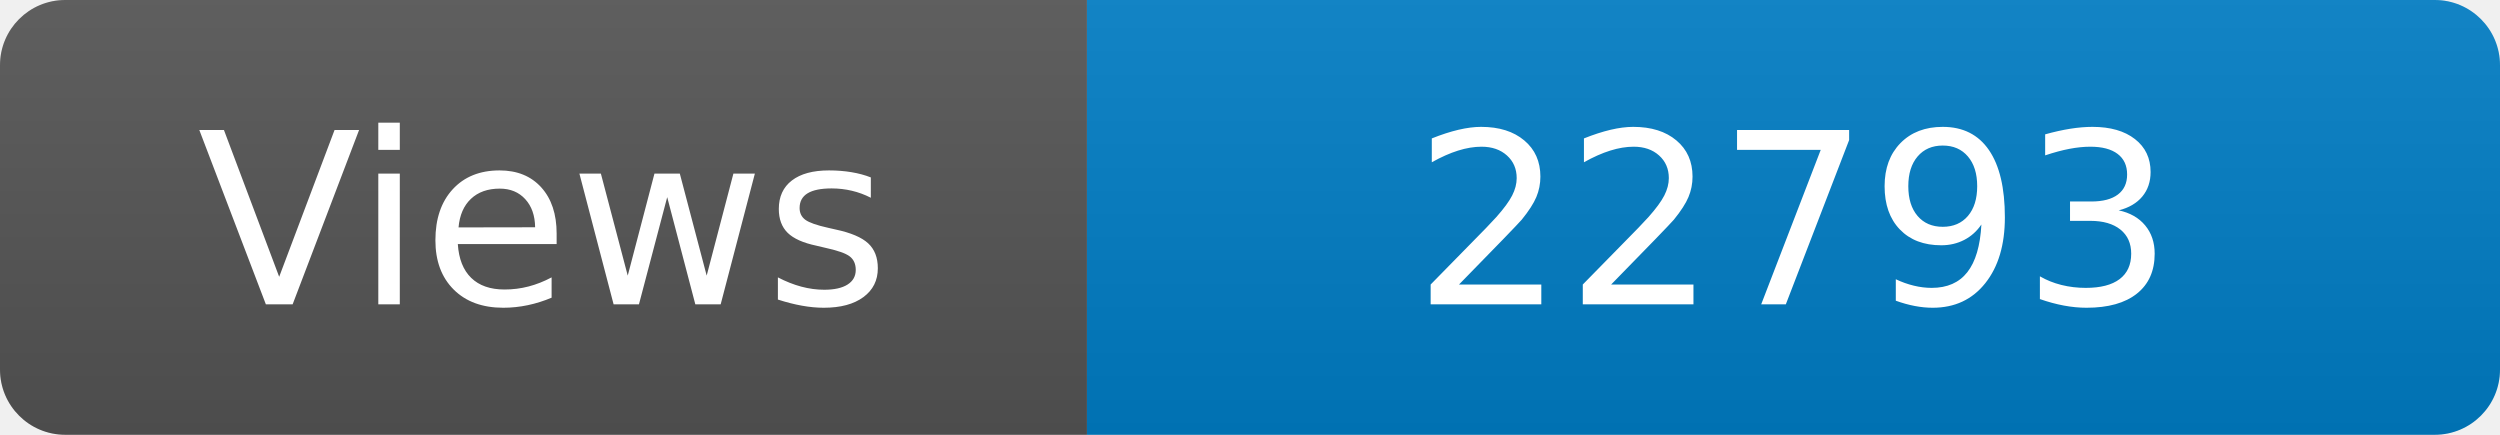
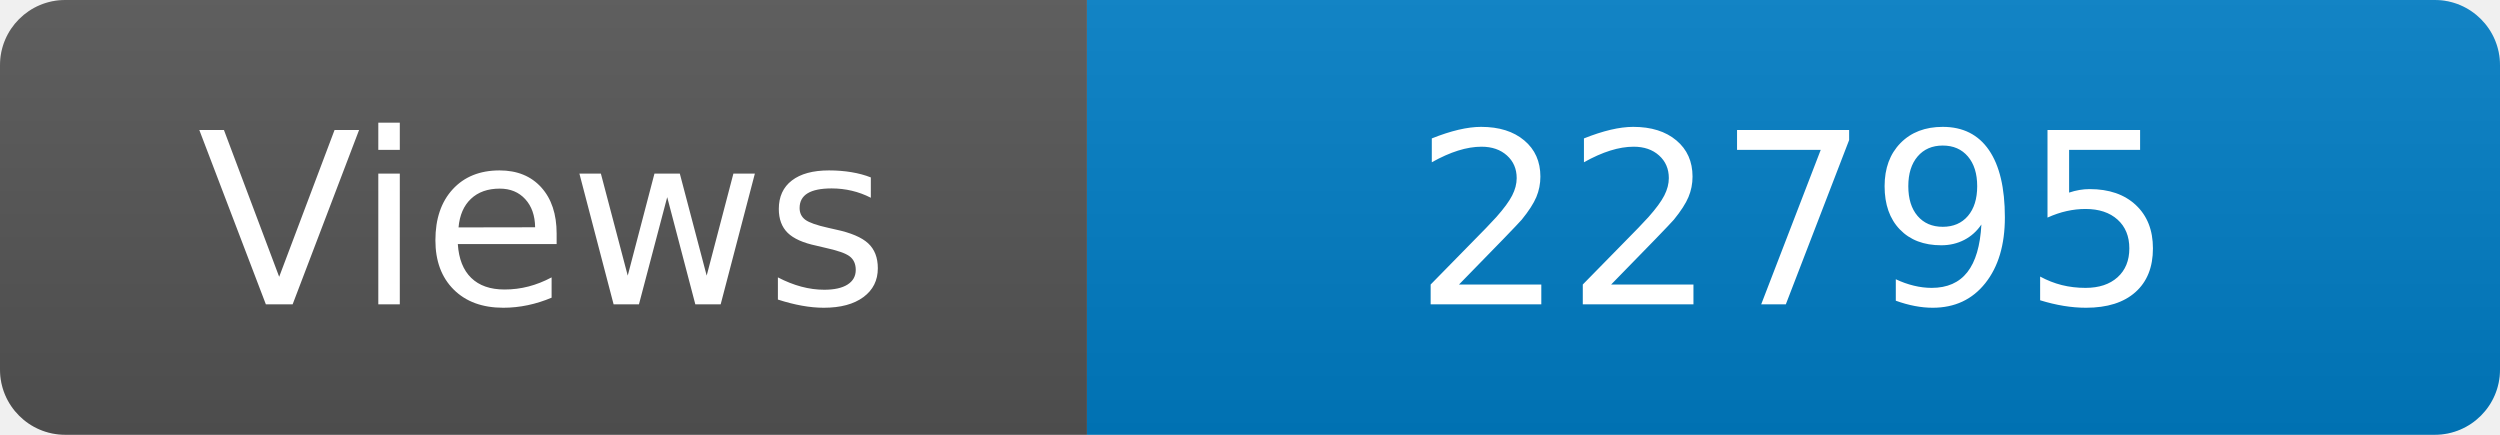
<svg xmlns="http://www.w3.org/2000/svg" width="115" height="20" role="img" aria-label="Maintained?: yes">
  <linearGradient id="s" x2="0" y2="100%">
    <stop offset="0" stop-color="#bbb" stop-opacity=".1" />
    <stop offset="1" stop-opacity=".1" />
  </linearGradient>
  <clipPath id="r">
    <rect width="115" height="20" rx="3" fill="#fff" />
  </clipPath>
  <g clip-path="url(#r)">
    <rect width="50" height="20" fill="#555" />
    <rect x="50" width="160" height="20" fill="#007ec6" />
    <rect width="115" height="20" fill="url(#s)" />
  </g>
  <g fill="#fff" text-anchor="middle" font-family="Verdana,Geneva,DejaVu Sans,sans-serif" font-size="110">
    <text x="250" y="140" transform="scale(.1)" fill="#fff">Views</text>
-     <text x="825" y="140" transform="scale(.1)" fill="#fff">22793</text>
+     <text x="825" y="140" transform="scale(.1)" fill="#fff">22795</text>
  </g>
</svg>
